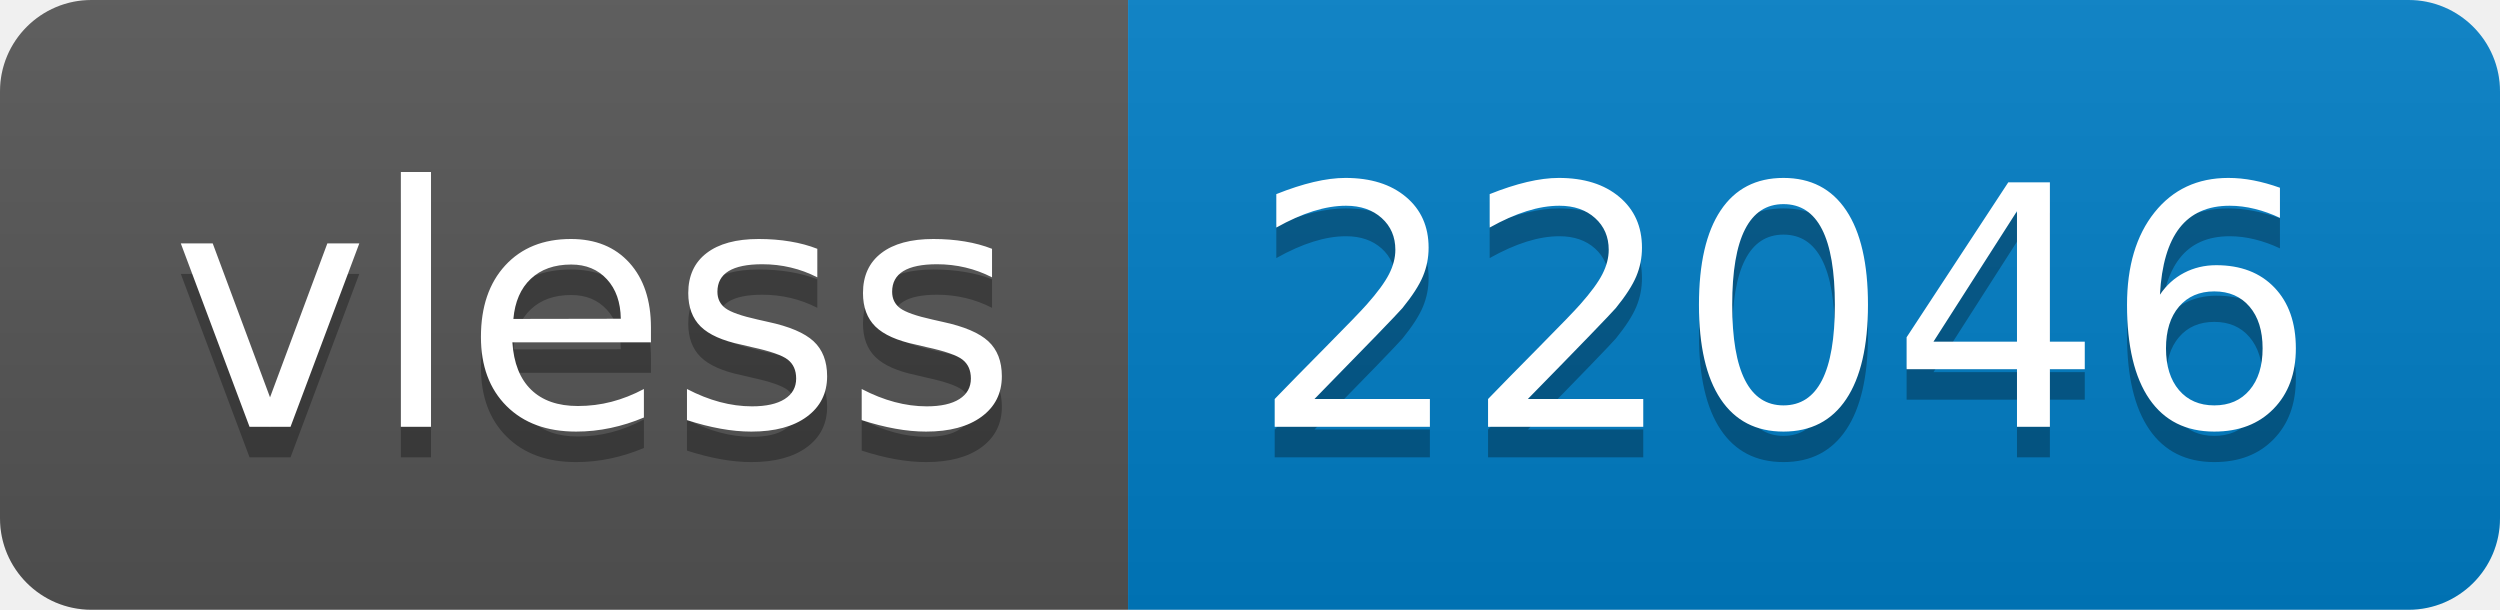
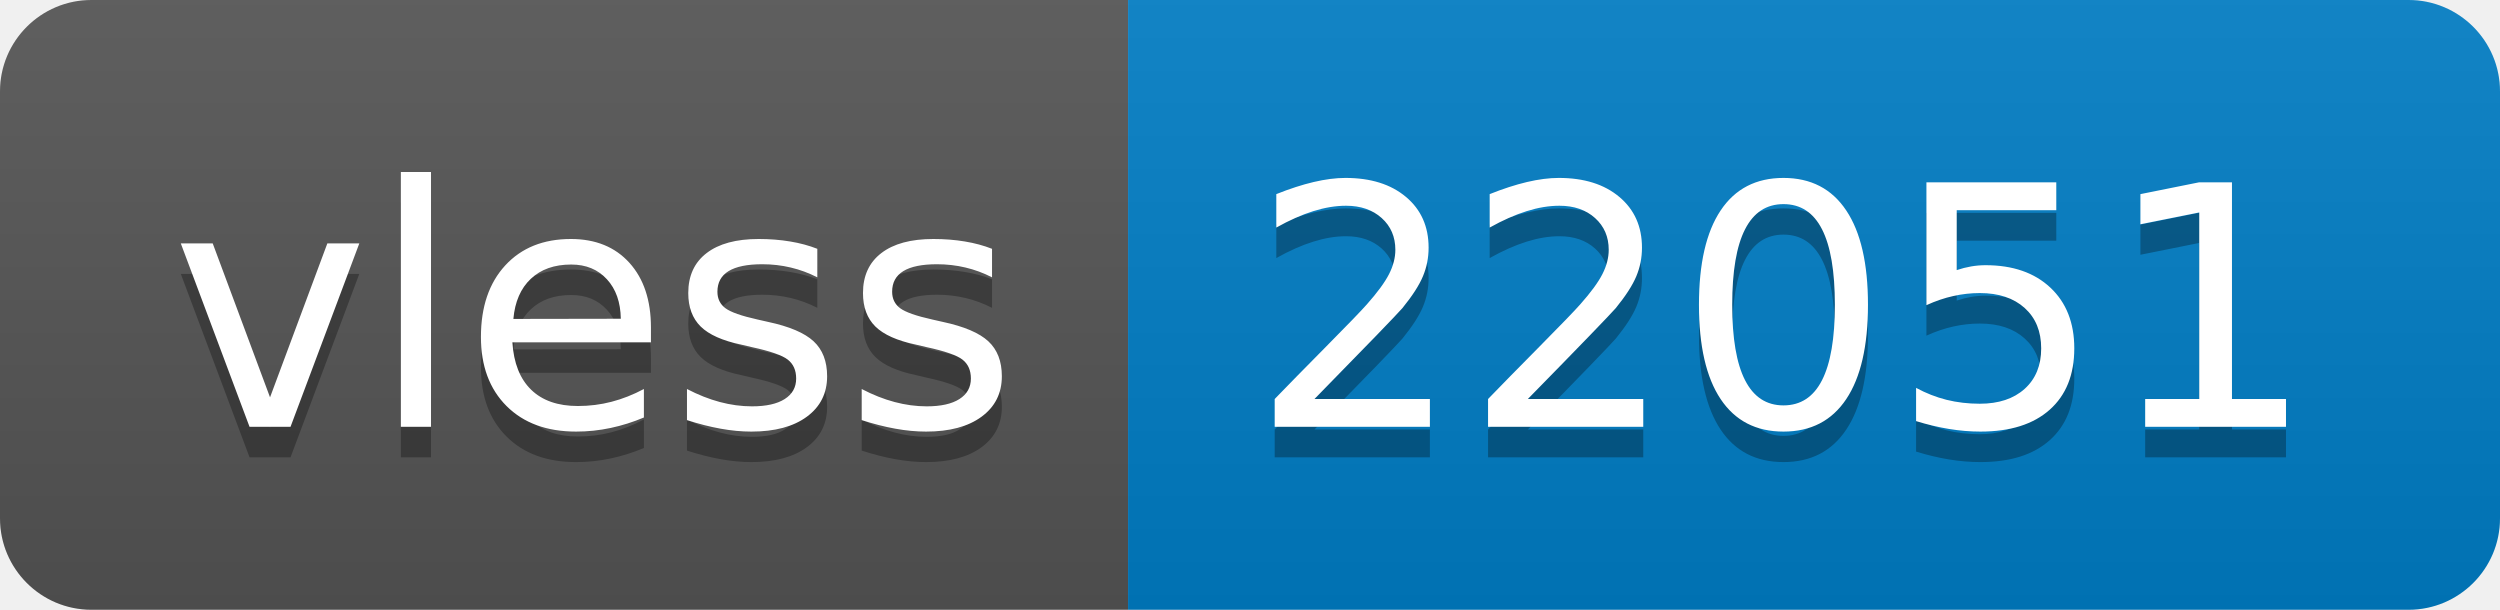
- <svg xmlns="http://www.w3.org/2000/svg" width="82" height="20" role="img" aria-label="vless: 22046">
+ <svg xmlns="http://www.w3.org/2000/svg" width="82" height="20" role="img" aria-label="vless: 22051">
  <linearGradient id="s" x2="0" y2="100%">
    <stop offset="0" stop-color="#bbb" stop-opacity=".1" />
    <stop offset="1" stop-opacity=".1" />
  </linearGradient>
  <clipPath id="r">
    <rect width="82" height="20" rx="3" fill="#fff" />
  </clipPath>
  <g clip-path="url(#r)">
    <rect width="37" height="20" fill="#555" />
    <rect x="37" width="45" height="20" fill="#007ec6" />
    <rect width="82" height="20" fill="url(#s)" />
  </g>
  <g fill="#fff" text-anchor="middle" font-family="Verdana,Geneva,DejaVu Sans,sans-serif" text-rendering="geometricPrecision" font-size="110">
    <text aria-hidden="true" x="195" y="150" fill="#010101" fill-opacity=".3" transform="scale(.1)" textLength="270">vless</text>
    <text x="195" y="140" transform="scale(.1)" fill="#fff" textLength="270">vless</text>
-     <text aria-hidden="true" x="585" y="150" fill="#010101" fill-opacity=".3" transform="scale(.1)" textLength="350">22046</text>
-     <text x="585" y="140" transform="scale(.1)" fill="#fff" textLength="350">22046</text>
+     <text aria-hidden="true" x="585" y="150" fill="#010101" fill-opacity=".3" transform="scale(.1)" textLength="350">22051</text>
+     <text x="585" y="140" transform="scale(.1)" fill="#fff" textLength="350">22051</text>
  </g>
</svg>
